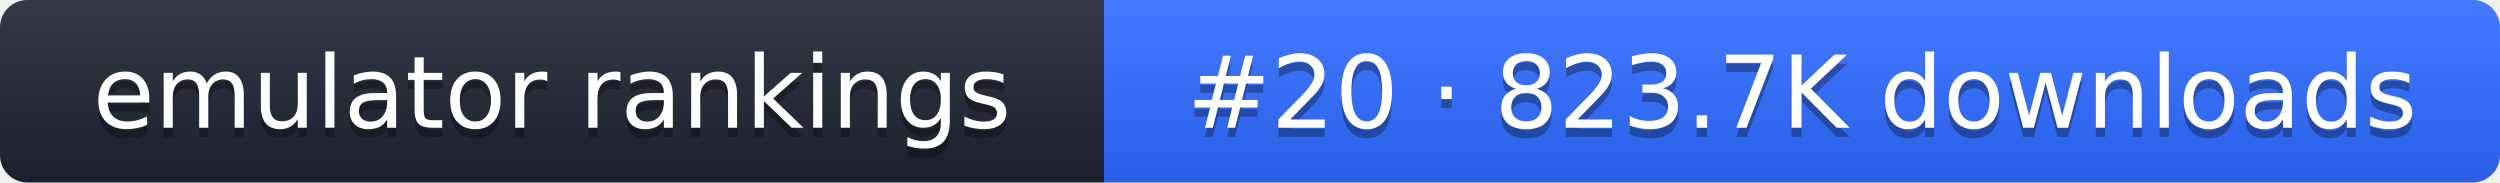
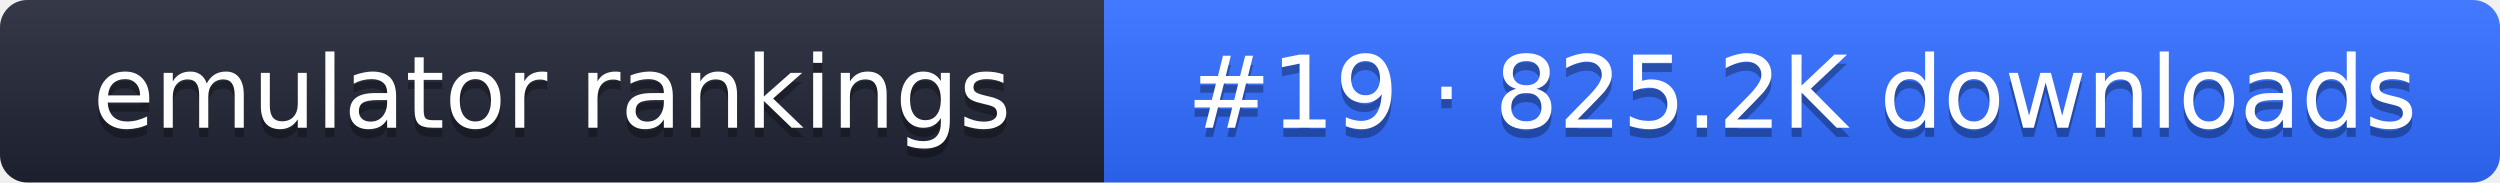
- <svg xmlns="http://www.w3.org/2000/svg" width="274" height="20" role="img" aria-label="emulator rankings: #20 · 823.7K downloads">
+ <svg xmlns="http://www.w3.org/2000/svg" width="274" height="20" role="img" aria-label="emulator rankings: #19 · 825.2K downloads">
  <linearGradient id="g" x2="0" y2="100%">
    <stop offset="0" stop-color="#fff" stop-opacity=".1" />
    <stop offset="1" stop-opacity=".1" />
  </linearGradient>
  <clipPath id="r">
    <rect width="274" height="20" rx="3" fill="#fff" />
  </clipPath>
  <g clip-path="url(#r)">
    <rect width="121" height="20" fill="#1f2433" />
    <rect x="121" width="153" height="20" fill="#2f6bff" />
    <rect width="274" height="20" fill="url(#g)" />
  </g>
  <g fill="#fff" text-anchor="middle" font-family="Verdana,DejaVu Sans,sans-serif" font-size="11">
    <text x="60.5" y="15" fill="#010101" fill-opacity=".3">emulator rankings</text>
    <text x="60.5" y="14">emulator rankings</text>
-     <text x="197.5" y="15" fill="#010101" fill-opacity=".3">#20 · 823.7K downloads</text>
-     <text x="197.5" y="14">#20 · 823.7K downloads</text>
+     <text x="197.5" y="15" fill="#010101" fill-opacity=".3">#19 · 825.2K downloads</text>
+     <text x="197.5" y="14">#19 · 825.2K downloads</text>
  </g>
</svg>
